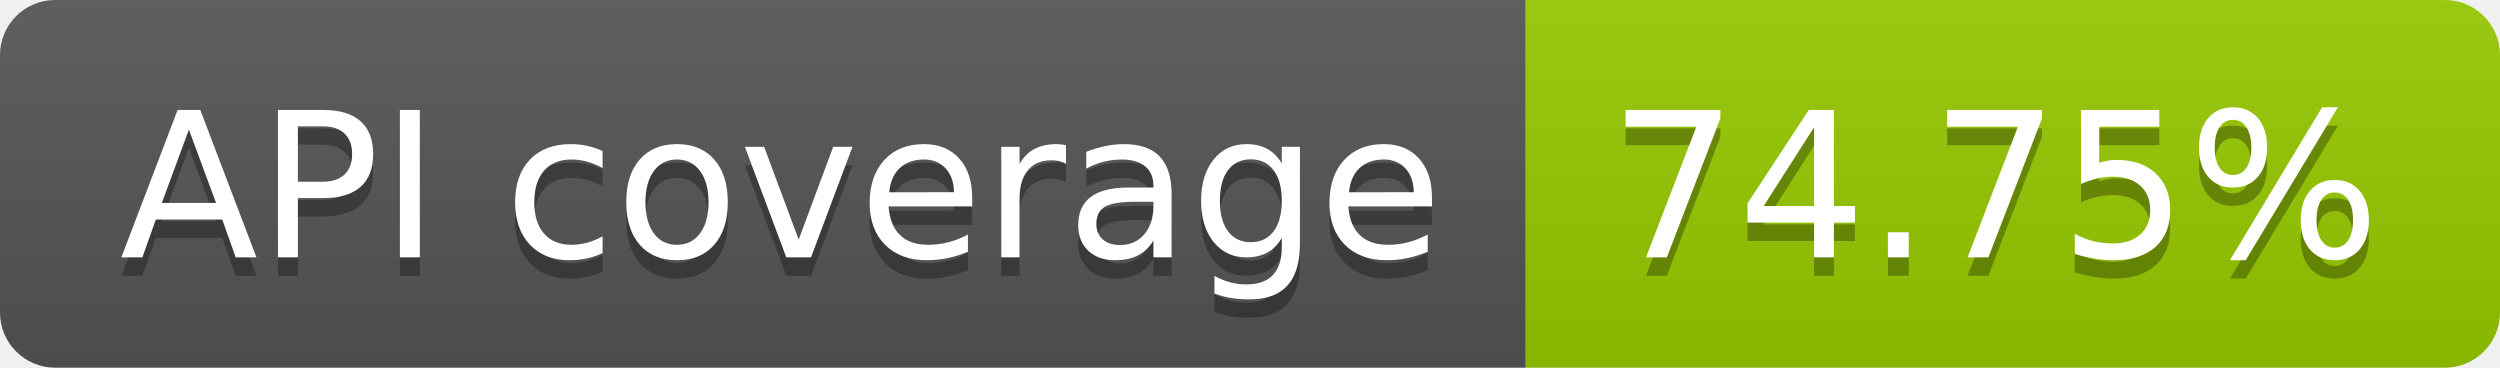
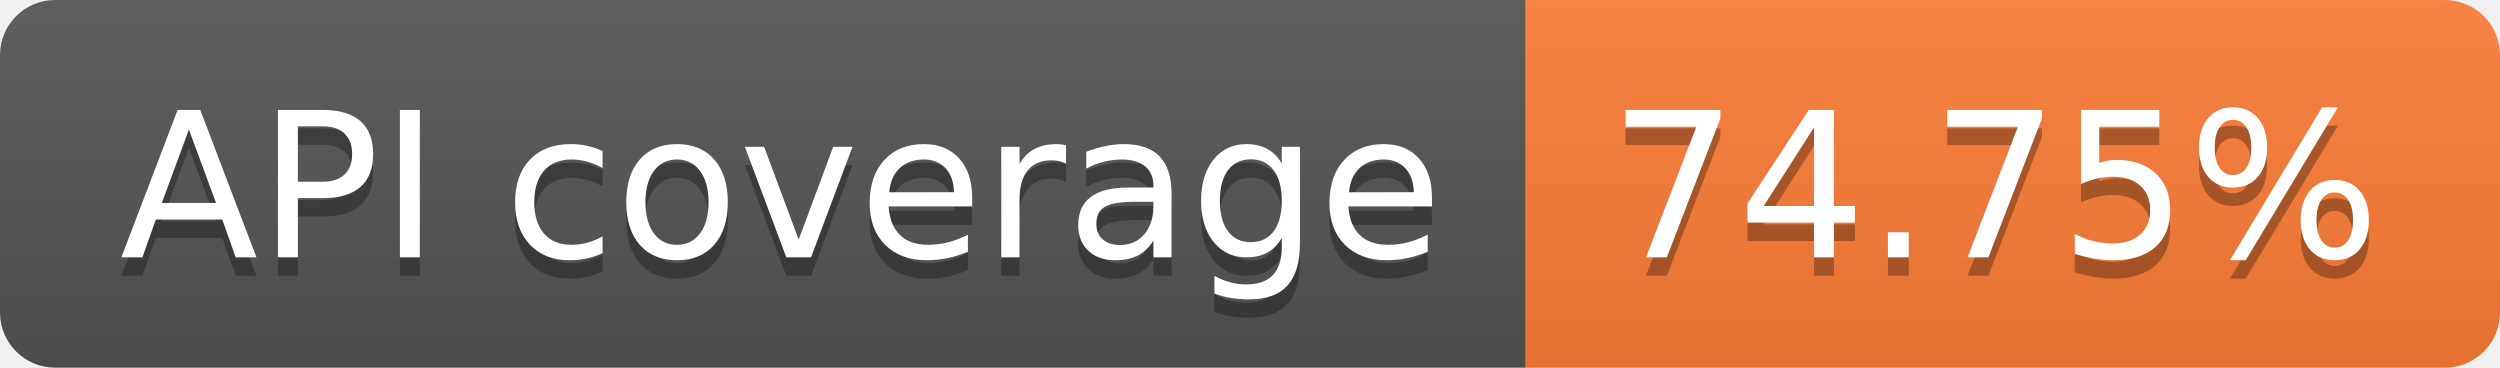
<svg xmlns="http://www.w3.org/2000/svg" width="136" height="20" role="img" aria-label="API coverage: 74.75%">
  <linearGradient id="s" x2="0" y2="100%">
    <stop offset="0" stop-color="#bbb" stop-opacity=".1" />
    <stop offset="1" stop-opacity=".1" />
  </linearGradient>
  <clipPath id="r">
    <rect width="136" height="20" rx="3" fill="#fff" />
  </clipPath>
  <g clip-path="url(#r)">
    <rect width="83" height="20" fill="#555" />
-     <rect x="83" width="53" height="20" fill="#97ca00" />
+     <rect x="83" width="53" height="20" fill="#fe7d37" />
    <rect width="136" height="20" fill="url(#s)" />
  </g>
  <g fill="#fff" text-anchor="middle" font-family="Verdana,Geneva,DejaVu Sans,sans-serif" text-rendering="geometricPrecision" font-size="110">
    <text aria-hidden="true" x="425" y="150" fill="#010101" fill-opacity=".3" transform="scale(.1)" textLength="730">API coverage</text>
    <text x="425" y="140" transform="scale(.1)" fill="#fff" textLength="730">API coverage</text>
    <text aria-hidden="true" x="1085" y="150" fill="#010101" fill-opacity=".3" transform="scale(.1)" textLength="430">74.75%</text>
    <text x="1085" y="140" transform="scale(.1)" fill="#fff" textLength="430">74.75%</text>
  </g>
</svg>
